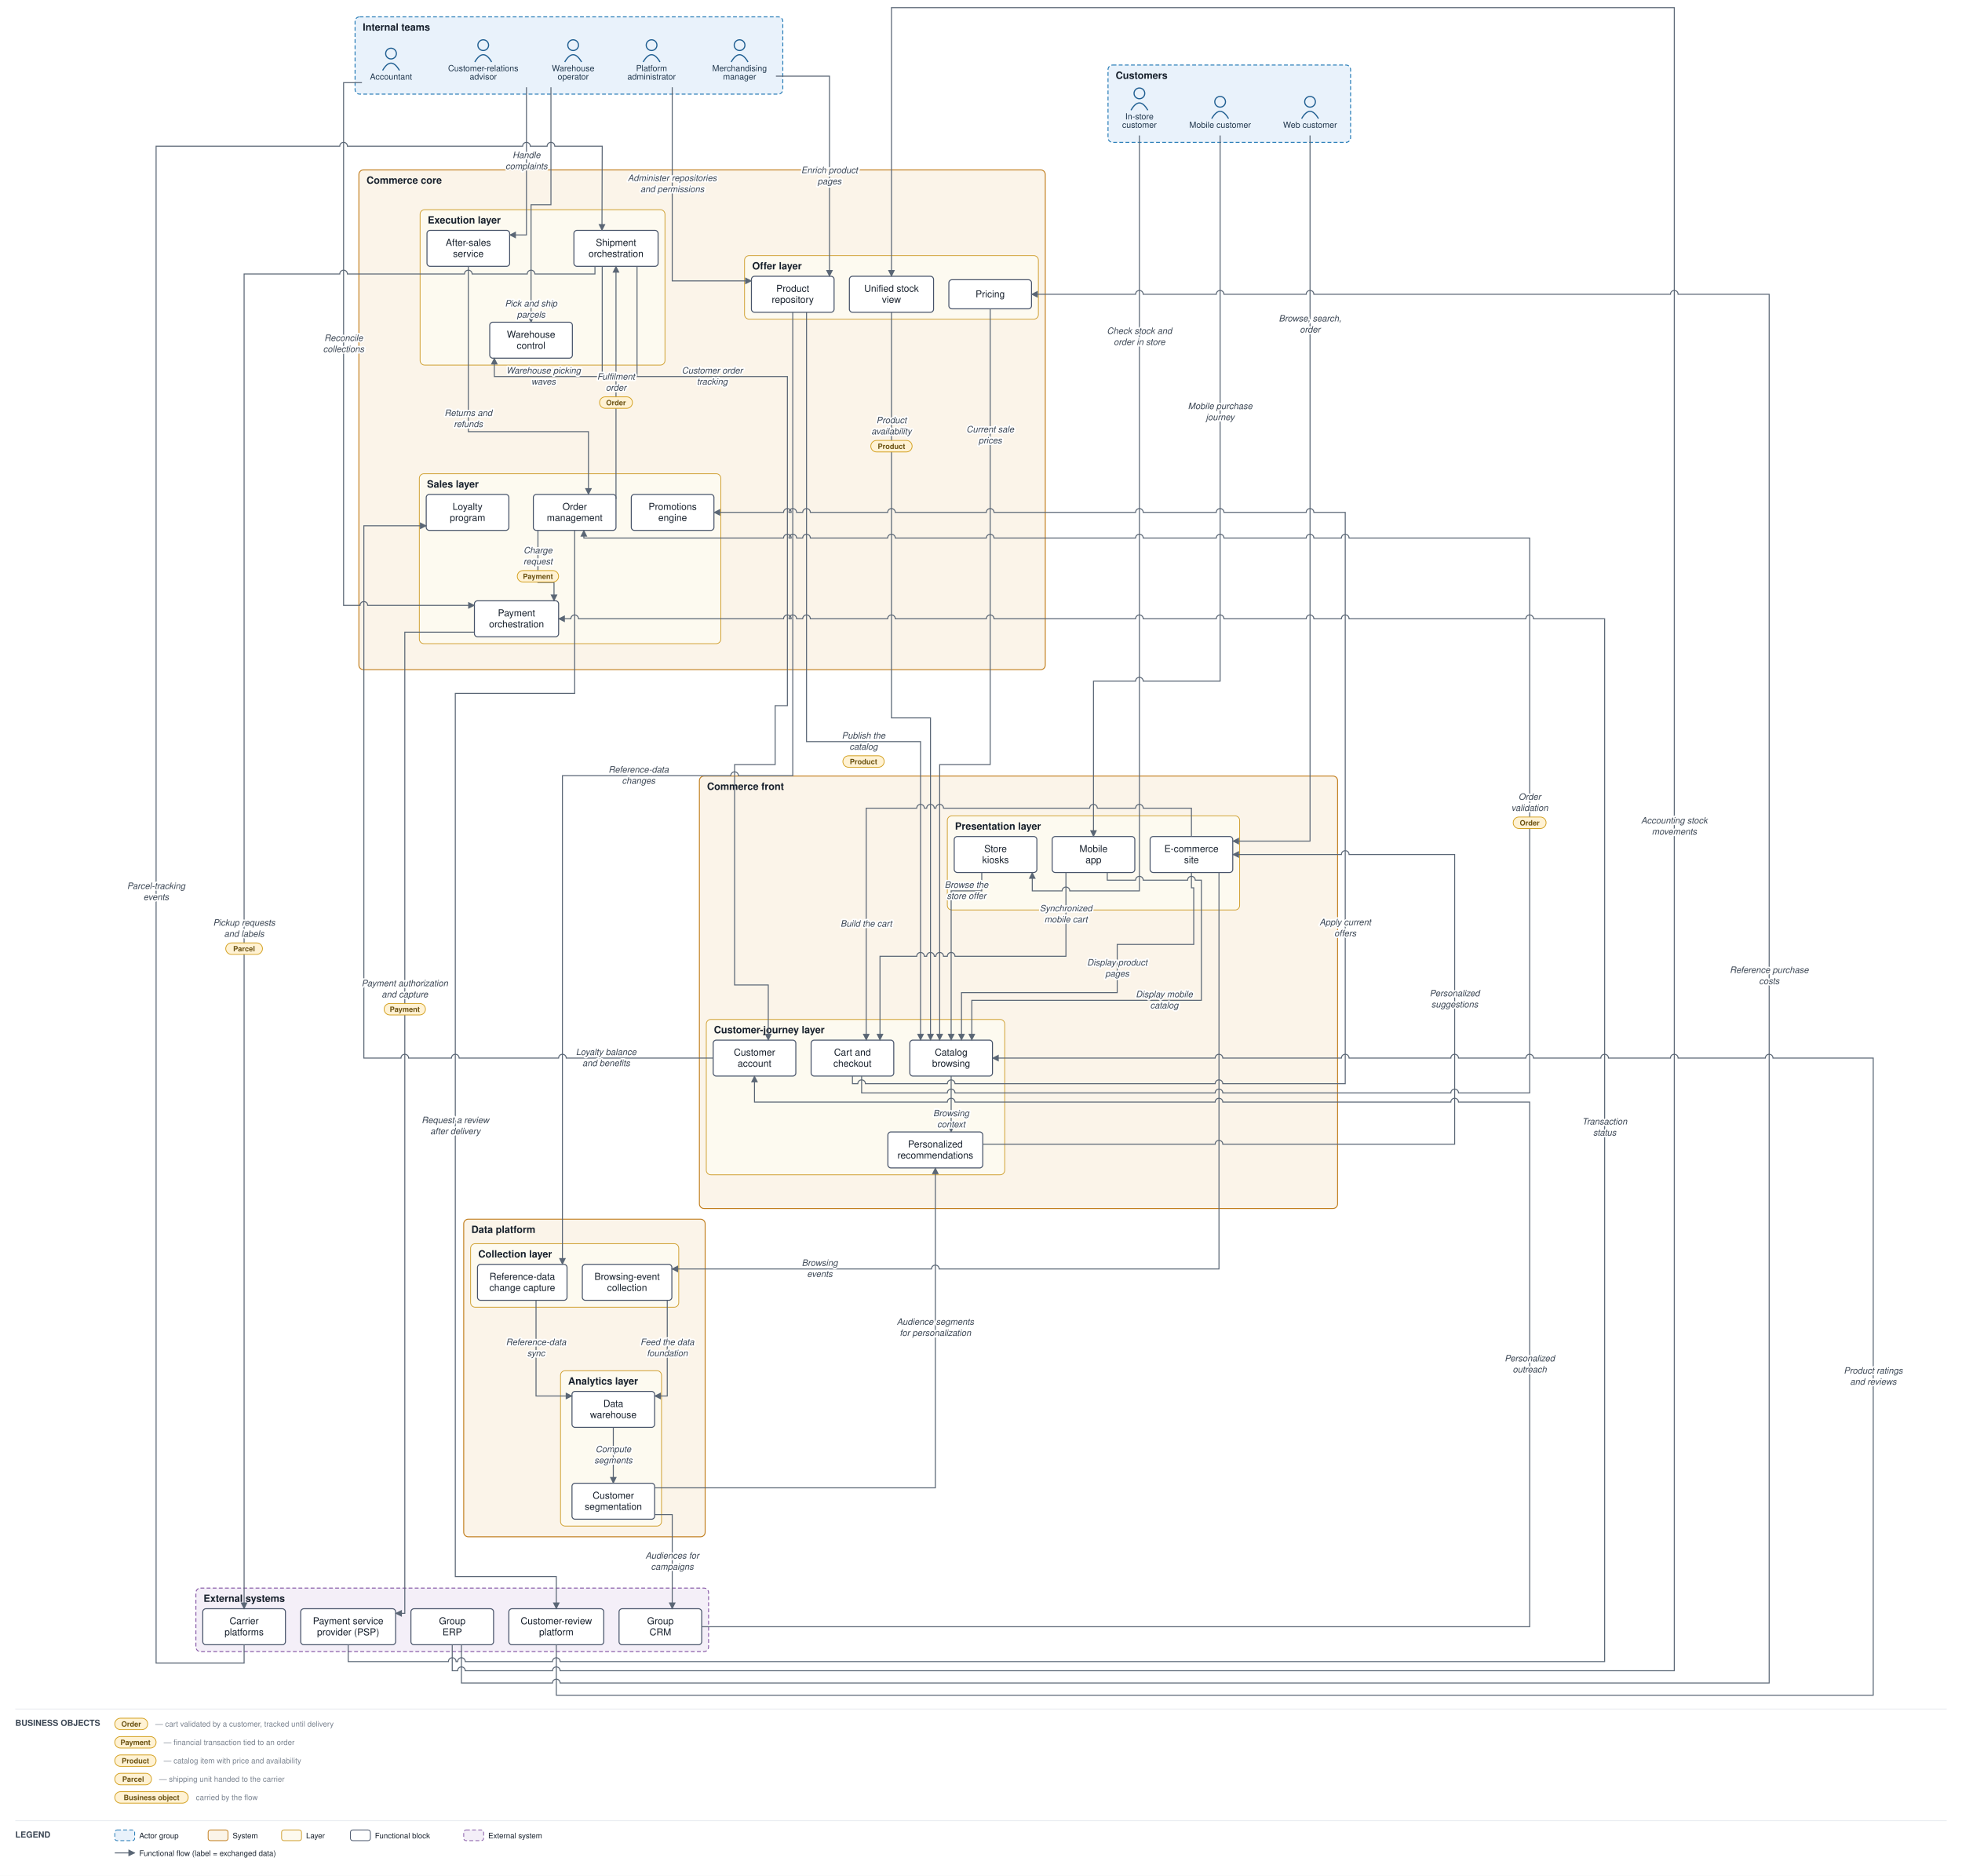
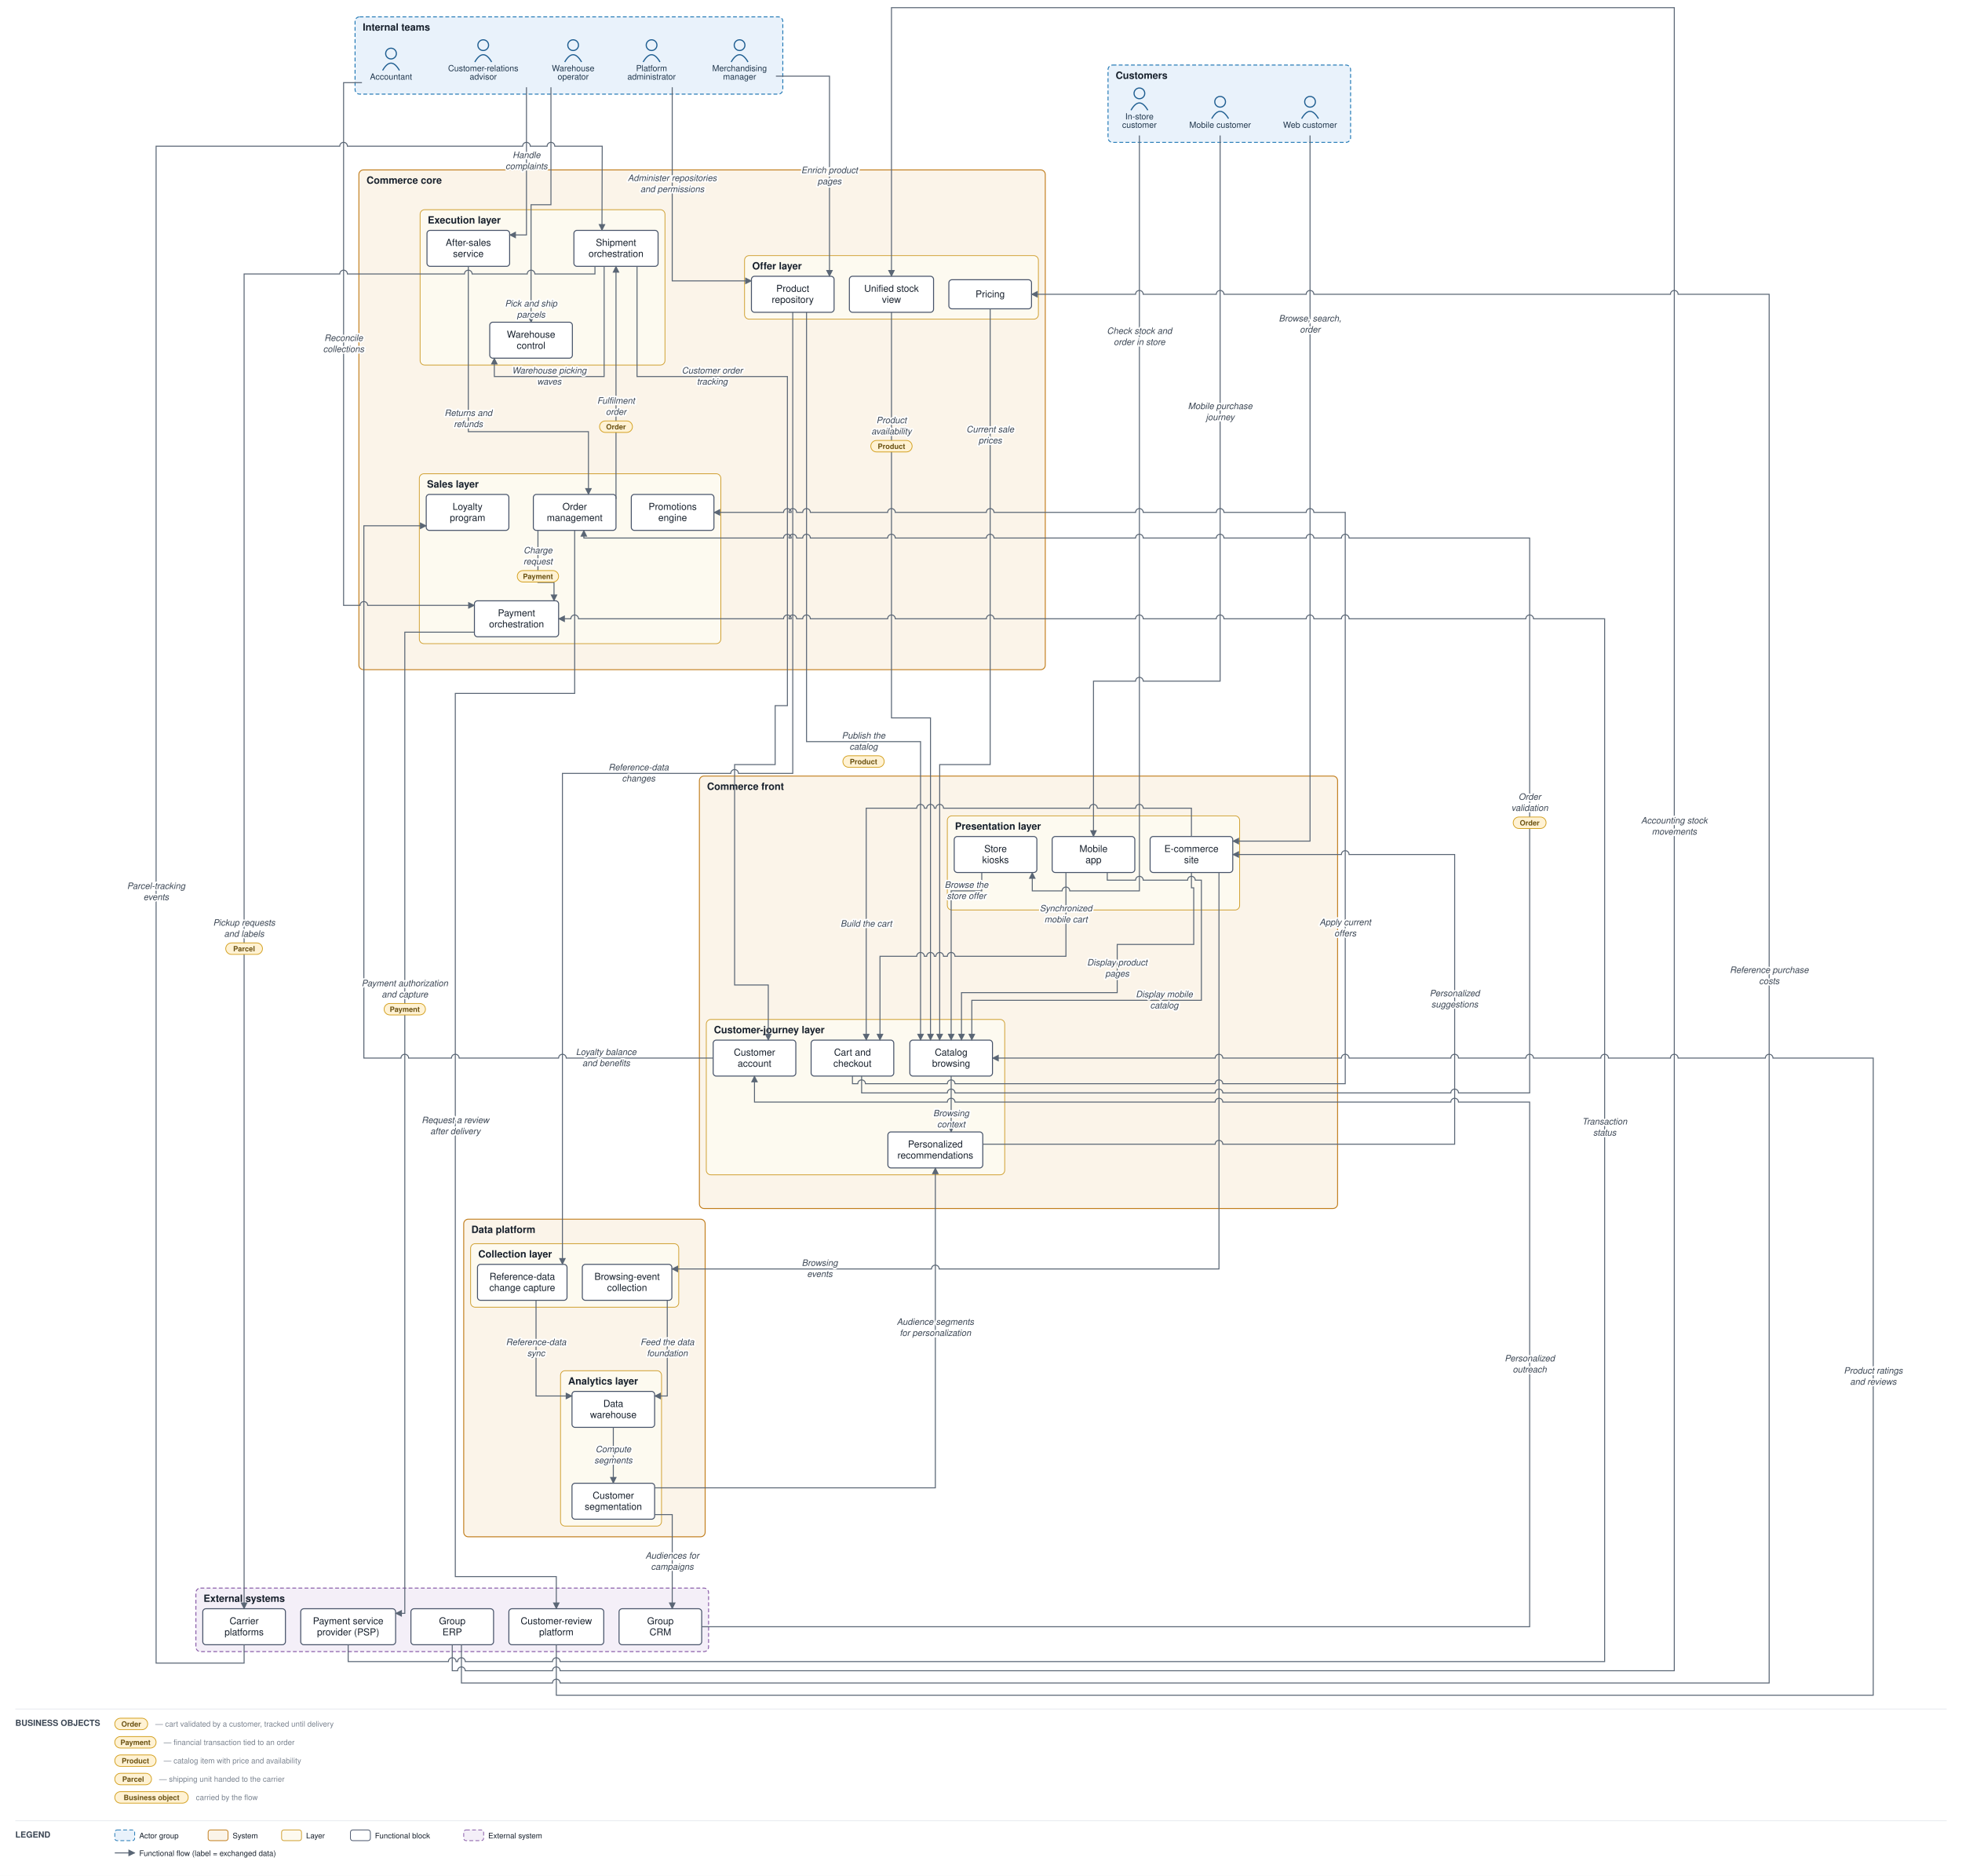
<svg xmlns="http://www.w3.org/2000/svg" viewBox="0 0 2564 2451" font-family="Helvetica,Arial,sans-serif">
  <defs>
    <marker id="arr" viewBox="0 0 10 10" refX="9" refY="5" markerWidth="7" markerHeight="7" orient="auto-start-reverse">
      <path d="M0,0 L10,5 L0,10 z" fill="#5a6675" />
    </marker>
  </defs>
  <rect width="2564" height="2451" fill="#ffffff" />
  <rect x="1448" y="85" width="317" height="101" rx="6" fill="#e9f2fb" stroke="#1f77b4" stroke-width="1.2" stroke-dasharray="5 3" />
  <text x="1458" y="103" font-size="13" font-weight="bold" fill="#17202c">Customers</text>
  <rect x="464" y="22" width="559" height="101" rx="6" fill="#e9f2fb" stroke="#1f77b4" stroke-width="1.2" stroke-dasharray="5 3" />
  <text x="474" y="40" font-size="13" font-weight="bold" fill="#17202c">Internal teams</text>
  <rect x="914" y="1014" width="834" height="565" rx="6" fill="#fbf4e9" stroke="#c17d1c" stroke-width="1.2" />
  <text x="924" y="1032" font-size="13" font-weight="bold" fill="#17202c">Commerce front</text>
  <rect x="1238" y="1066" width="382" height="123" rx="6" fill="#fdfaf0" stroke="#cf9f2f" stroke-width="1" />
  <text x="1248" y="1084" font-size="13" font-weight="bold" fill="#17202c">Presentation layer</text>
  <rect x="923" y="1332" width="390" height="203" rx="6" fill="#fdfaf0" stroke="#cf9f2f" stroke-width="1" />
  <text x="933" y="1350" font-size="13" font-weight="bold" fill="#17202c">Customer-journey layer</text>
  <rect x="469" y="222" width="897" height="653" rx="6" fill="#fbf4e9" stroke="#c17d1c" stroke-width="1.2" />
  <text x="479" y="240" font-size="13" font-weight="bold" fill="#17202c">Commerce core</text>
  <rect x="548" y="619" width="394" height="222" rx="6" fill="#fdfaf0" stroke="#cf9f2f" stroke-width="1" />
  <text x="558" y="637" font-size="13" font-weight="bold" fill="#17202c">Sales layer</text>
  <rect x="973" y="334" width="384" height="83" rx="6" fill="#fdfaf0" stroke="#cf9f2f" stroke-width="1" />
  <text x="983" y="352" font-size="13" font-weight="bold" fill="#17202c">Offer layer</text>
  <rect x="549" y="274" width="320" height="203" rx="6" fill="#fdfaf0" stroke="#cf9f2f" stroke-width="1" />
  <text x="559" y="292" font-size="13" font-weight="bold" fill="#17202c">Execution layer</text>
  <rect x="606" y="1593" width="315.5" height="415" rx="6" fill="#fbf4e9" stroke="#c17d1c" stroke-width="1.2" />
  <text x="616" y="1611" font-size="13" font-weight="bold" fill="#17202c">Data platform</text>
  <rect x="615" y="1625" width="272" height="83" rx="6" fill="#fdfaf0" stroke="#cf9f2f" stroke-width="1" />
  <text x="625" y="1643" font-size="13" font-weight="bold" fill="#17202c">Collection layer</text>
  <rect x="732.5" y="1791" width="132" height="203" rx="6" fill="#fdfaf0" stroke="#cf9f2f" stroke-width="1" />
  <text x="742.5" y="1809" font-size="13" font-weight="bold" fill="#17202c">Analytics layer</text>
  <rect x="256" y="2075" width="670" height="83" rx="6" fill="#f4eff8" stroke="#8659a6" stroke-width="1.2" stroke-dasharray="5 3" />
  <text x="266" y="2093" font-size="13" font-weight="bold" fill="#17202c">External systems</text>
  <circle cx="1712" cy="133" r="7" fill="none" stroke="#1f5e91" stroke-width="1.5" />
  <path d="M 1701 155 q 11 -19 22 0" fill="none" stroke="#1f5e91" stroke-width="1.5" />
  <text x="1712" y="167" font-size="11" text-anchor="middle" fill="#20364c">Web customer</text>
  <circle cx="1594.5" cy="133" r="7" fill="none" stroke="#1f5e91" stroke-width="1.5" />
  <path d="M 1583.5 155 q 11 -19 22 0" fill="none" stroke="#1f5e91" stroke-width="1.5" />
  <text x="1594.5" y="167" font-size="11" text-anchor="middle" fill="#20364c">Mobile customer</text>
  <circle cx="1489" cy="122" r="7" fill="none" stroke="#1f5e91" stroke-width="1.5" />
  <path d="M 1478 144 q 11 -19 22 0" fill="none" stroke="#1f5e91" stroke-width="1.5" />
  <text x="1489" y="156" font-size="11" text-anchor="middle" fill="#20364c">In-store</text>
  <text x="1489" y="167" font-size="11" text-anchor="middle" fill="#20364c">customer</text>
  <circle cx="631.5" cy="59" r="7" fill="none" stroke="#1f5e91" stroke-width="1.5" />
  <path d="M 620.5 81 q 11 -19 22 0" fill="none" stroke="#1f5e91" stroke-width="1.5" />
  <text x="631.5" y="93" font-size="11" text-anchor="middle" fill="#20364c">Customer-relations</text>
  <text x="631.5" y="104" font-size="11" text-anchor="middle" fill="#20364c">advisor</text>
  <circle cx="966.5" cy="59" r="7" fill="none" stroke="#1f5e91" stroke-width="1.5" />
  <path d="M 955.5 81 q 11 -19 22 0" fill="none" stroke="#1f5e91" stroke-width="1.5" />
  <text x="966.5" y="93" font-size="11" text-anchor="middle" fill="#20364c">Merchandising</text>
  <text x="966.5" y="104" font-size="11" text-anchor="middle" fill="#20364c">manager</text>
  <circle cx="749" cy="59" r="7" fill="none" stroke="#1f5e91" stroke-width="1.5" />
  <path d="M 738 81 q 11 -19 22 0" fill="none" stroke="#1f5e91" stroke-width="1.5" />
  <text x="749" y="93" font-size="11" text-anchor="middle" fill="#20364c">Warehouse</text>
  <text x="749" y="104" font-size="11" text-anchor="middle" fill="#20364c">operator</text>
  <circle cx="511" cy="70" r="7" fill="none" stroke="#1f5e91" stroke-width="1.5" />
  <path d="M 500 92 q 11 -19 22 0" fill="none" stroke="#1f5e91" stroke-width="1.5" />
  <text x="511" y="104" font-size="11" text-anchor="middle" fill="#20364c">Accountant</text>
  <circle cx="851.5" cy="59" r="7" fill="none" stroke="#1f5e91" stroke-width="1.5" />
  <path d="M 840.5 81 q 11 -19 22 0" fill="none" stroke="#1f5e91" stroke-width="1.5" />
  <text x="851.5" y="93" font-size="11" text-anchor="middle" fill="#20364c">Platform</text>
  <text x="851.5" y="104" font-size="11" text-anchor="middle" fill="#20364c">administrator</text>
  <rect x="1503" y="1093" width="108" height="47" rx="4" fill="#ffffff" stroke="#48546a" stroke-width="1.3" />
  <text x="1557" y="1113.25" font-size="12.5" text-anchor="middle" fill="#17202c">E-commerce</text>
  <text x="1557" y="1127.75" font-size="12.5" text-anchor="middle" fill="#17202c">site</text>
  <rect x="1375" y="1093" width="108" height="47" rx="4" fill="#ffffff" stroke="#48546a" stroke-width="1.3" />
  <text x="1429" y="1113.25" font-size="12.5" text-anchor="middle" fill="#17202c">Mobile</text>
  <text x="1429" y="1127.75" font-size="12.5" text-anchor="middle" fill="#17202c">app</text>
  <rect x="1247" y="1093" width="108" height="47" rx="4" fill="#ffffff" stroke="#48546a" stroke-width="1.3" />
  <text x="1301" y="1113.25" font-size="12.5" text-anchor="middle" fill="#17202c">Store</text>
  <text x="1301" y="1127.75" font-size="12.5" text-anchor="middle" fill="#17202c">kiosks</text>
  <rect x="1189" y="1359" width="108" height="47" rx="4" fill="#ffffff" stroke="#48546a" stroke-width="1.3" />
  <text x="1243" y="1379.25" font-size="12.5" text-anchor="middle" fill="#17202c">Catalog</text>
  <text x="1243" y="1393.75" font-size="12.5" text-anchor="middle" fill="#17202c">browsing</text>
  <rect x="1060" y="1359" width="108" height="47" rx="4" fill="#ffffff" stroke="#48546a" stroke-width="1.3" />
  <text x="1114" y="1379.25" font-size="12.5" text-anchor="middle" fill="#17202c">Cart and</text>
  <text x="1114" y="1393.75" font-size="12.5" text-anchor="middle" fill="#17202c">checkout</text>
  <rect x="932" y="1359" width="108" height="47" rx="4" fill="#ffffff" stroke="#48546a" stroke-width="1.3" />
  <text x="986" y="1379.25" font-size="12.5" text-anchor="middle" fill="#17202c">Customer</text>
  <text x="986" y="1393.75" font-size="12.5" text-anchor="middle" fill="#17202c">account</text>
  <rect x="1160.333" y="1479" width="124" height="47" rx="4" fill="#ffffff" stroke="#48546a" stroke-width="1.3" />
  <text x="1222.333" y="1499.25" font-size="12.5" text-anchor="middle" fill="#17202c">Personalized</text>
  <text x="1222.333" y="1513.75" font-size="12.5" text-anchor="middle" fill="#17202c">recommendations</text>
  <rect x="697" y="646" width="108" height="47" rx="4" fill="#ffffff" stroke="#48546a" stroke-width="1.3" />
  <text x="751" y="666.25" font-size="12.5" text-anchor="middle" fill="#17202c">Order</text>
  <text x="751" y="680.75" font-size="12.5" text-anchor="middle" fill="#17202c">management</text>
  <rect x="620" y="785" width="110" height="47" rx="4" fill="#ffffff" stroke="#48546a" stroke-width="1.3" />
  <text x="675" y="805.25" font-size="12.5" text-anchor="middle" fill="#17202c">Payment</text>
  <text x="675" y="819.75" font-size="12.5" text-anchor="middle" fill="#17202c">orchestration</text>
  <rect x="825" y="646" width="108" height="47" rx="4" fill="#ffffff" stroke="#48546a" stroke-width="1.3" />
  <text x="879" y="666.25" font-size="12.5" text-anchor="middle" fill="#17202c">Promotions</text>
  <text x="879" y="680.75" font-size="12.5" text-anchor="middle" fill="#17202c">engine</text>
  <rect x="557" y="646" width="108" height="47" rx="4" fill="#ffffff" stroke="#48546a" stroke-width="1.3" />
  <text x="611" y="666.25" font-size="12.5" text-anchor="middle" fill="#17202c">Loyalty</text>
  <text x="611" y="680.75" font-size="12.5" text-anchor="middle" fill="#17202c">program</text>
  <rect x="982" y="361" width="108" height="47" rx="4" fill="#ffffff" stroke="#48546a" stroke-width="1.3" />
  <text x="1036" y="381.25" font-size="12.5" text-anchor="middle" fill="#17202c">Product</text>
  <text x="1036" y="395.75" font-size="12.5" text-anchor="middle" fill="#17202c">repository</text>
  <rect x="1240" y="365.5" width="108" height="38" rx="4" fill="#ffffff" stroke="#48546a" stroke-width="1.3" />
  <text x="1294" y="388.5" font-size="12.5" text-anchor="middle" fill="#17202c">Pricing</text>
  <rect x="1110" y="361" width="110" height="47" rx="4" fill="#ffffff" stroke="#48546a" stroke-width="1.3" />
  <text x="1165" y="381.25" font-size="12.5" text-anchor="middle" fill="#17202c">Unified stock</text>
  <text x="1165" y="395.75" font-size="12.5" text-anchor="middle" fill="#17202c">view</text>
  <rect x="750" y="301" width="110" height="47" rx="4" fill="#ffffff" stroke="#48546a" stroke-width="1.3" />
  <text x="805" y="321.25" font-size="12.5" text-anchor="middle" fill="#17202c">Shipment</text>
  <text x="805" y="335.75" font-size="12.5" text-anchor="middle" fill="#17202c">orchestration</text>
  <rect x="640" y="421" width="108" height="47" rx="4" fill="#ffffff" stroke="#48546a" stroke-width="1.3" />
  <text x="694" y="441.25" font-size="12.5" text-anchor="middle" fill="#17202c">Warehouse</text>
  <text x="694" y="455.75" font-size="12.5" text-anchor="middle" fill="#17202c">control</text>
  <rect x="558" y="301" width="108" height="47" rx="4" fill="#ffffff" stroke="#48546a" stroke-width="1.3" />
  <text x="612" y="321.25" font-size="12.5" text-anchor="middle" fill="#17202c">After-sales</text>
  <text x="612" y="335.75" font-size="12.5" text-anchor="middle" fill="#17202c">service</text>
  <rect x="761" y="1652" width="117" height="47" rx="4" fill="#ffffff" stroke="#48546a" stroke-width="1.3" />
  <text x="819.5" y="1672.25" font-size="12.5" text-anchor="middle" fill="#17202c">Browsing-event</text>
  <text x="819.5" y="1686.75" font-size="12.5" text-anchor="middle" fill="#17202c">collection</text>
  <rect x="624" y="1652" width="117" height="47" rx="4" fill="#ffffff" stroke="#48546a" stroke-width="1.3" />
  <text x="682.5" y="1672.25" font-size="12.5" text-anchor="middle" fill="#17202c">Reference-data</text>
  <text x="682.5" y="1686.75" font-size="12.5" text-anchor="middle" fill="#17202c">change capture</text>
  <rect x="747.5" y="1818" width="108" height="47" rx="4" fill="#ffffff" stroke="#48546a" stroke-width="1.3" />
  <text x="801.5" y="1838.25" font-size="12.5" text-anchor="middle" fill="#17202c">Data</text>
  <text x="801.5" y="1852.75" font-size="12.5" text-anchor="middle" fill="#17202c">warehouse</text>
  <rect x="747.5" y="1938" width="108" height="47" rx="4" fill="#ffffff" stroke="#48546a" stroke-width="1.3" />
  <text x="801.5" y="1958.25" font-size="12.5" text-anchor="middle" fill="#17202c">Customer</text>
  <text x="801.5" y="1972.75" font-size="12.5" text-anchor="middle" fill="#17202c">segmentation</text>
  <rect x="393" y="2102" width="124" height="47" rx="4" fill="#ffffff" stroke="#48546a" stroke-width="1.3" />
  <text x="455" y="2122.25" font-size="12.5" text-anchor="middle" fill="#17202c">Payment service</text>
  <text x="455" y="2136.75" font-size="12.5" text-anchor="middle" fill="#17202c">provider (PSP)</text>
  <rect x="265" y="2102" width="108" height="47" rx="4" fill="#ffffff" stroke="#48546a" stroke-width="1.3" />
  <text x="319" y="2122.25" font-size="12.5" text-anchor="middle" fill="#17202c">Carrier</text>
  <text x="319" y="2136.75" font-size="12.5" text-anchor="middle" fill="#17202c">platforms</text>
  <rect x="537" y="2102" width="108" height="47" rx="4" fill="#ffffff" stroke="#48546a" stroke-width="1.3" />
  <text x="591" y="2122.25" font-size="12.5" text-anchor="middle" fill="#17202c">Group</text>
  <text x="591" y="2136.75" font-size="12.5" text-anchor="middle" fill="#17202c">ERP</text>
  <rect x="809" y="2102" width="108" height="47" rx="4" fill="#ffffff" stroke="#48546a" stroke-width="1.3" />
  <text x="863" y="2122.25" font-size="12.5" text-anchor="middle" fill="#17202c">Group</text>
  <text x="863" y="2136.75" font-size="12.5" text-anchor="middle" fill="#17202c">CRM</text>
  <rect x="665" y="2102" width="124" height="47" rx="4" fill="#ffffff" stroke="#48546a" stroke-width="1.3" />
  <text x="727" y="2122.25" font-size="12.5" text-anchor="middle" fill="#17202c">Customer-review</text>
  <text x="727" y="2136.75" font-size="12.5" text-anchor="middle" fill="#17202c">platform</text>
  <path d="M 1712 177 L 1712 1099 L 1611 1099" fill="none" stroke="#5a6675" stroke-width="1.3" marker-end="url(#arr)" />
  <path d="M 1594.5 177 L 1594.5 890 L 1494 890 A 5 5 0 0 0 1484 890 L 1429 890 L 1429 1093" fill="none" stroke="#5a6675" stroke-width="1.3" marker-end="url(#arr)" />
  <path d="M 1489 177 L 1489 1164 L 1398 1164 A 5 5 0 0 0 1388 1164 L 1349 1164 L 1349 1140" fill="none" stroke="#5a6675" stroke-width="1.3" marker-end="url(#arr)" />
  <path d="M 1557 1140 L 1557 1160 L 1560 1160 L 1560 1234 L 1460 1234 L 1460 1297 L 1256.5 1297 L 1256.5 1359" fill="none" stroke="#5a6675" stroke-width="1.3" marker-end="url(#arr)" />
  <path d="M 1447 1140 L 1447 1150 L 1484 1150 A 5 5 0 0 1 1494 1150 L 1552 1150 A 5 5 0 0 1 1562 1150 L 1570 1150 L 1570 1307 L 1270 1307 L 1270 1359" fill="none" stroke="#5a6675" stroke-width="1.3" marker-end="url(#arr)" />
  <path d="M 1283 1140 L 1283 1164 L 1243 1164 L 1243 1359" fill="none" stroke="#5a6675" stroke-width="1.3" marker-end="url(#arr)" />
  <path d="M 1557 1093 L 1557 1056 L 1494 1056 A 5 5 0 0 0 1484 1056 L 1434 1056 A 5 5 0 0 0 1424 1056 L 1233 1056 A 5 5 0 0 0 1223 1056 L 1221 1056 A 5 5 0 0 0 1211 1056 L 1208 1056 A 5 5 0 0 0 1198 1056 L 1132 1056 L 1132 1359" fill="none" stroke="#5a6675" stroke-width="1.3" marker-end="url(#arr)" />
  <path d="M 1393 1140 L 1393 1249.5 L 1248 1249.5 A 5 5 0 0 0 1238 1249.5 L 1233 1249.5 A 5 5 0 0 0 1223 1249.5 L 1221 1249.5 A 5 5 0 0 0 1211 1249.5 L 1208 1249.5 A 5 5 0 0 0 1198 1249.5 L 1150 1249.5 L 1150 1359" fill="none" stroke="#5a6675" stroke-width="1.3" marker-end="url(#arr)" />
  <path d="M 1114 1406 L 1114 1416 L 1121 1416 A 5 5 0 0 1 1131 1416 L 1238 1416 A 5 5 0 0 1 1248 1416 L 1588 1416 A 5 5 0 0 1 1598 1416 L 1758 1416 L 1758 669.5 L 1717 669.5 A 5 5 0 0 0 1707 669.5 L 1599.5 669.5 A 5 5 0 0 0 1589.5 669.5 L 1494 669.5 A 5 5 0 0 0 1484 669.5 L 1299 669.5 A 5 5 0 0 0 1289 669.5 L 1170 669.5 A 5 5 0 0 0 1160 669.5 L 1059 669.5 A 5 5 0 0 0 1049 669.5 L 1041 669.5 A 5 5 0 0 0 1031 669.5 L 1034 669.5 A 5 5 0 0 0 1024 669.5 L 933 669.5" fill="none" stroke="#5a6675" stroke-width="1.3" marker-end="url(#arr)" />
  <path d="M 1243 1406 L 1243 1479" fill="none" stroke="#5a6675" stroke-width="1.3" marker-end="url(#arr)" />
  <path d="M 1284.333 1495 L 1588 1495 A 5 5 0 0 1 1598 1495 L 1901 1495 L 1901 1116.5 L 1763 1116.5 A 5 5 0 0 0 1753 1116.5 L 1611 1116.5" fill="none" stroke="#5a6675" stroke-width="1.3" marker-end="url(#arr)" />
  <path d="M 932 1382.5 L 740 1382.5 A 5 5 0 0 0 730 1382.5 L 600 1382.5 A 5 5 0 0 0 590 1382.5 L 534 1382.5 A 5 5 0 0 0 524 1382.5 L 475.5 1382.5 L 475.5 687 L 557 687" fill="none" stroke="#5a6675" stroke-width="1.3" marker-end="url(#arr)" />
  <path d="M 1126 1406 L 1126 1428 L 1238 1428 A 5 5 0 0 1 1248 1428 L 1588 1428 A 5 5 0 0 1 1598 1428 L 1896 1428 A 5 5 0 0 1 1906 1428 L 1999 1428 L 1999 703 L 1763 703 A 5 5 0 0 0 1753 703 L 1717 703 A 5 5 0 0 0 1707 703 L 1599.5 703 A 5 5 0 0 0 1589.5 703 L 1494 703 A 5 5 0 0 0 1484 703 L 1299 703 A 5 5 0 0 0 1289 703 L 1170 703 A 5 5 0 0 0 1160 703 L 1059 703 A 5 5 0 0 0 1049 703 L 1041 703 A 5 5 0 0 0 1031 703 L 1034 703 A 5 5 0 0 0 1024 703 L 763 703 L 763 693" fill="none" stroke="#5a6675" stroke-width="1.3" marker-end="url(#arr)" />
  <path d="M 703 693 L 703 761 L 724 761 L 724 785" fill="none" stroke="#5a6675" stroke-width="1.3" marker-end="url(#arr)" />
  <path d="M 620 826 L 529 826 L 529 2108 L 517 2108" fill="none" stroke="#5a6675" stroke-width="1.3" marker-end="url(#arr)" />
  <path d="M 455 2149 L 455 2171 L 586 2171 A 5 5 0 0 1 596 2171 L 598 2171 A 5 5 0 0 1 608 2171 L 722 2171 A 5 5 0 0 1 732 2171 L 2097 2171 L 2097 808.5 L 2004 808.5 A 5 5 0 0 0 1994 808.5 L 1763 808.5 A 5 5 0 0 0 1753 808.5 L 1717 808.5 A 5 5 0 0 0 1707 808.5 L 1599.5 808.5 A 5 5 0 0 0 1589.5 808.5 L 1494 808.5 A 5 5 0 0 0 1484 808.5 L 1299 808.5 A 5 5 0 0 0 1289 808.5 L 1170 808.5 A 5 5 0 0 0 1160 808.5 L 1059 808.5 A 5 5 0 0 0 1049 808.5 L 1041 808.5 A 5 5 0 0 0 1031 808.5 L 1034 808.5 A 5 5 0 0 0 1024 808.5 L 756 808.5 A 5 5 0 0 0 746 808.5 L 730 808.5" fill="none" stroke="#5a6675" stroke-width="1.3" marker-end="url(#arr)" />
  <path d="M 805 652 L 805 348" fill="none" stroke="#5a6675" stroke-width="1.3" marker-end="url(#arr)" />
-   <path d="M 787 348 L 787 492 L 646 492 L 646 468" fill="none" stroke="#5a6675" stroke-width="1.3" marker-end="url(#arr)" />
+   <path d="M 789.5 348 L 789.5 492 L 646 492 L 646 468" fill="none" stroke="#5a6675" stroke-width="1.3" marker-end="url(#arr)" />
  <path d="M 720 114 L 720 267.5 L 694 267.5 L 694 421" fill="none" stroke="#5a6675" stroke-width="1.3" marker-end="url(#arr)" />
  <path d="M 777.5 348 L 777.5 358 L 699 358 A 5 5 0 0 0 689 358 L 617 358 A 5 5 0 0 0 607 358 L 454 358 A 5 5 0 0 0 444 358 L 319 358 L 319 2102" fill="none" stroke="#5a6675" stroke-width="1.3" marker-end="url(#arr)" />
  <path d="M 319 2149 L 319 2173 L 204 2173 L 204 191 L 444 191 A 5 5 0 0 1 454 191 L 683 191 A 5 5 0 0 1 693 191 L 715 191 A 5 5 0 0 1 725 191 L 787 191 L 786.667 301" fill="none" stroke="#5a6675" stroke-width="1.3" marker-end="url(#arr)" />
  <path d="M 832.5 348 L 832.5 492 L 1029 492 L 1029 922 L 1013 922 L 1013 999 L 960 999 L 960 1287 L 1004 1287 L 1004 1359" fill="none" stroke="#5a6675" stroke-width="1.3" marker-end="url(#arr)" />
  <path d="M 688 114 L 688 307 L 666 307" fill="none" stroke="#5a6675" stroke-width="1.3" marker-end="url(#arr)" />
  <path d="M 612 348 L 612 564 L 769 564 L 769 646" fill="none" stroke="#5a6675" stroke-width="1.3" marker-end="url(#arr)" />
  <path d="M 1014 99.5 L 1084 99.5 L 1084 361" fill="none" stroke="#5a6675" stroke-width="1.3" marker-end="url(#arr)" />
  <path d="M 1054 408 L 1054 969 L 1203 969 L 1203 1359" fill="none" stroke="#5a6675" stroke-width="1.3" marker-end="url(#arr)" />
  <path d="M 1294 403.5 L 1294 999 L 1228 999 L 1228 1359" fill="none" stroke="#5a6675" stroke-width="1.3" marker-end="url(#arr)" />
  <path d="M 591 2149 L 591 2183 L 598 2183 A 5 5 0 0 1 608 2183 L 722 2183 A 5 5 0 0 1 732 2183 L 2188 2183 L 2188 10 L 1165 10 L 1165 361" fill="none" stroke="#5a6675" stroke-width="1.3" marker-end="url(#arr)" />
  <path d="M 1165 408 L 1165 938 L 1216 938 L 1216 1359" fill="none" stroke="#5a6675" stroke-width="1.3" marker-end="url(#arr)" />
  <path d="M 603 2149 L 603 2199 L 722 2199 A 5 5 0 0 1 732 2199 L 2312 2199 L 2312 384.5 L 2193 384.5 A 5 5 0 0 0 2183 384.5 L 1717 384.5 A 5 5 0 0 0 1707 384.5 L 1599.5 384.5 A 5 5 0 0 0 1589.5 384.5 L 1494 384.5 A 5 5 0 0 0 1484 384.5 L 1348 384.5" fill="none" stroke="#5a6675" stroke-width="1.3" marker-end="url(#arr)" />
  <path d="M 1593 1140 L 1593 1658 L 1227.333 1658 A 5 5 0 0 0 1217.333 1658 L 878 1658" fill="none" stroke="#5a6675" stroke-width="1.3" marker-end="url(#arr)" />
-   <path d="M 1036 408 L 1036 1013.5 L 965 1013.5 A 5 5 0 0 0 955 1013.5 L 735 1013.5 L 735 1652" fill="none" stroke="#5a6675" stroke-width="1.3" marker-end="url(#arr)" />
+   <path d="M 1036 408 L 1036 1010.5 L 965 1010.5 A 5 5 0 0 0 955 1010.5 L 735 1010.5 L 735 1652" fill="none" stroke="#5a6675" stroke-width="1.3" marker-end="url(#arr)" />
  <path d="M 872 1699 L 872 1824 L 855.5 1824" fill="none" stroke="#5a6675" stroke-width="1.3" marker-end="url(#arr)" />
  <path d="M 700.5 1699 L 700.5 1824 L 747.5 1824" fill="none" stroke="#5a6675" stroke-width="1.3" marker-end="url(#arr)" />
  <path d="M 801.5 1865 L 801.5 1938" fill="none" stroke="#5a6675" stroke-width="1.3" marker-end="url(#arr)" />
  <path d="M 855.5 1944 L 1222.333 1944 L 1222.333 1526" fill="none" stroke="#5a6675" stroke-width="1.3" marker-end="url(#arr)" />
  <path d="M 855.5 1979 L 878.5 1979 L 878.5 2102" fill="none" stroke="#5a6675" stroke-width="1.3" marker-end="url(#arr)" />
  <path d="M 917 2125.5 L 1999 2125.5 L 1999 1440 L 1906 1440 A 5 5 0 0 0 1896 1440 L 1598 1440 A 5 5 0 0 0 1588 1440 L 1248 1440 A 5 5 0 0 0 1238 1440 L 986 1440 L 986 1406" fill="none" stroke="#5a6675" stroke-width="1.3" marker-end="url(#arr)" />
  <path d="M 473 108 L 449 108 L 449 791 L 470.5 791 A 5 5 0 0 1 480.5 791 L 620 791" fill="none" stroke="#5a6675" stroke-width="1.3" marker-end="url(#arr)" />
  <path d="M 878.5 114 L 878.5 367 L 982 367" fill="none" stroke="#5a6675" stroke-width="1.3" marker-end="url(#arr)" />
  <path d="M 751 693 L 751 906 L 595 906 L 595 2060 L 727 2060 L 727 2102" fill="none" stroke="#5a6675" stroke-width="1.3" marker-end="url(#arr)" />
  <path d="M 727 2149 L 727 2215 L 2448 2215 L 2448 1382.5 L 2317 1382.5 A 5 5 0 0 0 2307 1382.5 L 2193 1382.5 A 5 5 0 0 0 2183 1382.5 L 2102 1382.5 A 5 5 0 0 0 2092 1382.5 L 2004 1382.5 A 5 5 0 0 0 1994 1382.5 L 1906 1382.5 A 5 5 0 0 0 1896 1382.5 L 1763 1382.5 A 5 5 0 0 0 1753 1382.5 L 1598 1382.5 A 5 5 0 0 0 1588 1382.5 L 1297 1382.5" fill="none" stroke="#5a6675" stroke-width="1.3" marker-end="url(#arr)" />
  <text x="1712" y="420" font-size="11.5" text-anchor="middle" fill="#3a4553" font-style="italic" stroke="#ffffff" stroke-width="4" paint-order="stroke" stroke-linejoin="round">Browse, search,</text>
  <text x="1712" y="434.5" font-size="11.5" text-anchor="middle" fill="#3a4553" font-style="italic" stroke="#ffffff" stroke-width="4" paint-order="stroke" stroke-linejoin="round">order</text>
  <text x="1594.5" y="534.5" font-size="11.5" text-anchor="middle" fill="#3a4553" font-style="italic" stroke="#ffffff" stroke-width="4" paint-order="stroke" stroke-linejoin="round">Mobile purchase</text>
  <text x="1594.5" y="549" font-size="11.5" text-anchor="middle" fill="#3a4553" font-style="italic" stroke="#ffffff" stroke-width="4" paint-order="stroke" stroke-linejoin="round">journey</text>
  <text x="1489" y="436.25" font-size="11.5" text-anchor="middle" fill="#3a4553" font-style="italic" stroke="#ffffff" stroke-width="4" paint-order="stroke" stroke-linejoin="round">Check stock and</text>
  <text x="1489" y="450.75" font-size="11.5" text-anchor="middle" fill="#3a4553" font-style="italic" stroke="#ffffff" stroke-width="4" paint-order="stroke" stroke-linejoin="round">order in store</text>
  <text x="1460" y="1261.5" font-size="11.5" text-anchor="middle" fill="#3a4553" font-style="italic" stroke="#ffffff" stroke-width="4" paint-order="stroke" stroke-linejoin="round">Display product</text>
  <text x="1460" y="1276" font-size="11.5" text-anchor="middle" fill="#3a4553" font-style="italic" stroke="#ffffff" stroke-width="4" paint-order="stroke" stroke-linejoin="round">pages</text>
  <text x="1521.5" y="1303" font-size="11.5" text-anchor="middle" fill="#3a4553" font-style="italic" stroke="#ffffff" stroke-width="4" paint-order="stroke" stroke-linejoin="round">Display mobile</text>
  <text x="1521.5" y="1317.5" font-size="11.5" text-anchor="middle" fill="#3a4553" font-style="italic" stroke="#ffffff" stroke-width="4" paint-order="stroke" stroke-linejoin="round">catalog</text>
  <text x="1263" y="1160" font-size="11.5" text-anchor="middle" fill="#3a4553" font-style="italic" stroke="#ffffff" stroke-width="4" paint-order="stroke" stroke-linejoin="round">Browse the</text>
  <text x="1263" y="1174.5" font-size="11.5" text-anchor="middle" fill="#3a4553" font-style="italic" stroke="#ffffff" stroke-width="4" paint-order="stroke" stroke-linejoin="round">store offer</text>
  <text x="1132" y="1210.75" font-size="11.5" text-anchor="middle" fill="#3a4553" font-style="italic" stroke="#ffffff" stroke-width="4" paint-order="stroke" stroke-linejoin="round">Build the cart</text>
  <text x="1393" y="1190.75" font-size="11.5" text-anchor="middle" fill="#3a4553" font-style="italic" stroke="#ffffff" stroke-width="4" paint-order="stroke" stroke-linejoin="round">Synchronized</text>
  <text x="1393" y="1205.25" font-size="11.5" text-anchor="middle" fill="#3a4553" font-style="italic" stroke="#ffffff" stroke-width="4" paint-order="stroke" stroke-linejoin="round">mobile cart</text>
  <text x="1758" y="1208.875" font-size="11.5" text-anchor="middle" fill="#3a4553" font-style="italic" stroke="#ffffff" stroke-width="4" paint-order="stroke" stroke-linejoin="round">Apply current</text>
  <text x="1758" y="1223.375" font-size="11.5" text-anchor="middle" fill="#3a4553" font-style="italic" stroke="#ffffff" stroke-width="4" paint-order="stroke" stroke-linejoin="round">offers</text>
  <text x="1243" y="1458.5" font-size="11.5" text-anchor="middle" fill="#3a4553" font-style="italic" stroke="#ffffff" stroke-width="4" paint-order="stroke" stroke-linejoin="round">Browsing</text>
  <text x="1243" y="1473" font-size="11.5" text-anchor="middle" fill="#3a4553" font-style="italic" stroke="#ffffff" stroke-width="4" paint-order="stroke" stroke-linejoin="round">context</text>
  <text x="1901" y="1301.75" font-size="11.5" text-anchor="middle" fill="#3a4553" font-style="italic" stroke="#ffffff" stroke-width="4" paint-order="stroke" stroke-linejoin="round">Personalized</text>
  <text x="1901" y="1316.25" font-size="11.5" text-anchor="middle" fill="#3a4553" font-style="italic" stroke="#ffffff" stroke-width="4" paint-order="stroke" stroke-linejoin="round">suggestions</text>
  <text x="792.125" y="1378.5" font-size="11.5" text-anchor="middle" fill="#3a4553" font-style="italic" stroke="#ffffff" stroke-width="4" paint-order="stroke" stroke-linejoin="round">Loyalty balance</text>
  <text x="792.125" y="1393" font-size="11.5" text-anchor="middle" fill="#3a4553" font-style="italic" stroke="#ffffff" stroke-width="4" paint-order="stroke" stroke-linejoin="round">and benefits</text>
  <text x="1999" y="1045" font-size="11.5" text-anchor="middle" fill="#3a4553" font-style="italic" stroke="#ffffff" stroke-width="4" paint-order="stroke" stroke-linejoin="round">Order</text>
  <text x="1999" y="1059.5" font-size="11.5" text-anchor="middle" fill="#3a4553" font-style="italic" stroke="#ffffff" stroke-width="4" paint-order="stroke" stroke-linejoin="round">validation</text>
  <rect x="1977.5" y="1067.5" width="43" height="15" rx="7.5" fill="#fff2d4" stroke="#d3a01f" stroke-width="1" />
  <text x="1999" y="1078.5" font-size="9.5" text-anchor="middle" fill="#6a5111" font-weight="bold">Order</text>
  <text x="703" y="723" font-size="11.5" text-anchor="middle" fill="#3a4553" font-style="italic" stroke="#ffffff" stroke-width="4" paint-order="stroke" stroke-linejoin="round">Charge</text>
  <text x="703" y="737.5" font-size="11.5" text-anchor="middle" fill="#3a4553" font-style="italic" stroke="#ffffff" stroke-width="4" paint-order="stroke" stroke-linejoin="round">request</text>
  <rect x="676" y="745.5" width="54" height="15" rx="7.5" fill="#fff2d4" stroke="#d3a01f" stroke-width="1" />
  <text x="703" y="756.5" font-size="9.5" text-anchor="middle" fill="#6a5111" font-weight="bold">Payment</text>
  <text x="529" y="1288.625" font-size="11.5" text-anchor="middle" fill="#3a4553" font-style="italic" stroke="#ffffff" stroke-width="4" paint-order="stroke" stroke-linejoin="round">Payment authorization</text>
  <text x="529" y="1303.125" font-size="11.5" text-anchor="middle" fill="#3a4553" font-style="italic" stroke="#ffffff" stroke-width="4" paint-order="stroke" stroke-linejoin="round">and capture</text>
  <rect x="502" y="1311.125" width="54" height="15" rx="7.5" fill="#fff2d4" stroke="#d3a01f" stroke-width="1" />
  <text x="529" y="1322.125" font-size="9.5" text-anchor="middle" fill="#6a5111" font-weight="bold">Payment</text>
  <text x="2097" y="1469.25" font-size="11.5" text-anchor="middle" fill="#3a4553" font-style="italic" stroke="#ffffff" stroke-width="4" paint-order="stroke" stroke-linejoin="round">Transaction</text>
  <text x="2097" y="1483.75" font-size="11.5" text-anchor="middle" fill="#3a4553" font-style="italic" stroke="#ffffff" stroke-width="4" paint-order="stroke" stroke-linejoin="round">status</text>
-   <text x="805" y="496" font-size="11.5" text-anchor="middle" fill="#3a4553" font-style="italic" stroke="#ffffff" stroke-width="4" paint-order="stroke" stroke-linejoin="round">Fulfilment</text>
-   <text x="805" y="510.5" font-size="11.5" text-anchor="middle" fill="#3a4553" font-style="italic" stroke="#ffffff" stroke-width="4" paint-order="stroke" stroke-linejoin="round">order</text>
-   <rect x="783.5" y="518.5" width="43" height="15" rx="7.5" fill="#fff2d4" stroke="#d3a01f" stroke-width="1" />
-   <text x="805" y="529.5" font-size="9.5" text-anchor="middle" fill="#6a5111" font-weight="bold">Order</text>
-   <text x="710.25" y="488" font-size="11.5" text-anchor="middle" fill="#3a4553" font-style="italic" stroke="#ffffff" stroke-width="4" paint-order="stroke" stroke-linejoin="round">Warehouse picking</text>
-   <text x="710.25" y="502.5" font-size="11.5" text-anchor="middle" fill="#3a4553" font-style="italic" stroke="#ffffff" stroke-width="4" paint-order="stroke" stroke-linejoin="round">waves</text>
+   <text x="805" y="527.5" font-size="11.5" text-anchor="middle" fill="#3a4553" font-style="italic" stroke="#ffffff" stroke-width="4" paint-order="stroke" stroke-linejoin="round">Fulfilment</text>
+   <text x="805" y="542" font-size="11.5" text-anchor="middle" fill="#3a4553" font-style="italic" stroke="#ffffff" stroke-width="4" paint-order="stroke" stroke-linejoin="round">order</text>
+   <rect x="783.5" y="550" width="43" height="15" rx="7.5" fill="#fff2d4" stroke="#d3a01f" stroke-width="1" />
+   <text x="805" y="561" font-size="9.5" text-anchor="middle" fill="#6a5111" font-weight="bold">Order</text>
+   <text x="717.75" y="488" font-size="11.5" text-anchor="middle" fill="#3a4553" font-style="italic" stroke="#ffffff" stroke-width="4" paint-order="stroke" stroke-linejoin="round">Warehouse picking</text>
+   <text x="717.75" y="502.5" font-size="11.5" text-anchor="middle" fill="#3a4553" font-style="italic" stroke="#ffffff" stroke-width="4" paint-order="stroke" stroke-linejoin="round">waves</text>
  <text x="694" y="400.5" font-size="11.5" text-anchor="middle" fill="#3a4553" font-style="italic" stroke="#ffffff" stroke-width="4" paint-order="stroke" stroke-linejoin="round">Pick and ship</text>
  <text x="694" y="415" font-size="11.5" text-anchor="middle" fill="#3a4553" font-style="italic" stroke="#ffffff" stroke-width="4" paint-order="stroke" stroke-linejoin="round">parcels</text>
  <text x="319" y="1209.5" font-size="11.5" text-anchor="middle" fill="#3a4553" font-style="italic" stroke="#ffffff" stroke-width="4" paint-order="stroke" stroke-linejoin="round">Pickup requests</text>
  <text x="319" y="1224" font-size="11.5" text-anchor="middle" fill="#3a4553" font-style="italic" stroke="#ffffff" stroke-width="4" paint-order="stroke" stroke-linejoin="round">and labels</text>
  <rect x="295" y="1232" width="48" height="15" rx="7.5" fill="#fff2d4" stroke="#d3a01f" stroke-width="1" />
  <text x="319" y="1243" font-size="9.5" text-anchor="middle" fill="#6a5111" font-weight="bold">Parcel</text>
  <text x="204" y="1161.5" font-size="11.5" text-anchor="middle" fill="#3a4553" font-style="italic" stroke="#ffffff" stroke-width="4" paint-order="stroke" stroke-linejoin="round">Parcel-tracking</text>
  <text x="204" y="1176" font-size="11.5" text-anchor="middle" fill="#3a4553" font-style="italic" stroke="#ffffff" stroke-width="4" paint-order="stroke" stroke-linejoin="round">events</text>
  <text x="930.75" y="488" font-size="11.5" text-anchor="middle" fill="#3a4553" font-style="italic" stroke="#ffffff" stroke-width="4" paint-order="stroke" stroke-linejoin="round">Customer order</text>
  <text x="930.75" y="502.5" font-size="11.5" text-anchor="middle" fill="#3a4553" font-style="italic" stroke="#ffffff" stroke-width="4" paint-order="stroke" stroke-linejoin="round">tracking</text>
  <text x="688" y="206.5" font-size="11.5" text-anchor="middle" fill="#3a4553" font-style="italic" stroke="#ffffff" stroke-width="4" paint-order="stroke" stroke-linejoin="round">Handle</text>
  <text x="688" y="221" font-size="11.5" text-anchor="middle" fill="#3a4553" font-style="italic" stroke="#ffffff" stroke-width="4" paint-order="stroke" stroke-linejoin="round">complaints</text>
  <text x="612" y="543.5" font-size="11.5" text-anchor="middle" fill="#3a4553" font-style="italic" stroke="#ffffff" stroke-width="4" paint-order="stroke" stroke-linejoin="round">Returns and</text>
  <text x="612" y="558" font-size="11.5" text-anchor="middle" fill="#3a4553" font-style="italic" stroke="#ffffff" stroke-width="4" paint-order="stroke" stroke-linejoin="round">refunds</text>
  <text x="1084" y="226.25" font-size="11.5" text-anchor="middle" fill="#3a4553" font-style="italic" stroke="#ffffff" stroke-width="4" paint-order="stroke" stroke-linejoin="round">Enrich product</text>
  <text x="1084" y="240.75" font-size="11.5" text-anchor="middle" fill="#3a4553" font-style="italic" stroke="#ffffff" stroke-width="4" paint-order="stroke" stroke-linejoin="round">pages</text>
  <text x="1128.5" y="965" font-size="11.5" text-anchor="middle" fill="#3a4553" font-style="italic" stroke="#ffffff" stroke-width="4" paint-order="stroke" stroke-linejoin="round">Publish the</text>
  <text x="1128.5" y="979.5" font-size="11.5" text-anchor="middle" fill="#3a4553" font-style="italic" stroke="#ffffff" stroke-width="4" paint-order="stroke" stroke-linejoin="round">catalog</text>
  <rect x="1101.5" y="987.5" width="54" height="15" rx="7.5" fill="#fff2d4" stroke="#d3a01f" stroke-width="1" />
  <text x="1128.5" y="998.5" font-size="9.5" text-anchor="middle" fill="#6a5111" font-weight="bold">Product</text>
  <text x="1294" y="564.875" font-size="11.5" text-anchor="middle" fill="#3a4553" font-style="italic" stroke="#ffffff" stroke-width="4" paint-order="stroke" stroke-linejoin="round">Current sale</text>
  <text x="1294" y="579.375" font-size="11.5" text-anchor="middle" fill="#3a4553" font-style="italic" stroke="#ffffff" stroke-width="4" paint-order="stroke" stroke-linejoin="round">prices</text>
  <text x="2188" y="1076" font-size="11.5" text-anchor="middle" fill="#3a4553" font-style="italic" stroke="#ffffff" stroke-width="4" paint-order="stroke" stroke-linejoin="round">Accounting stock</text>
  <text x="2188" y="1090.5" font-size="11.5" text-anchor="middle" fill="#3a4553" font-style="italic" stroke="#ffffff" stroke-width="4" paint-order="stroke" stroke-linejoin="round">movements</text>
  <text x="1165" y="553" font-size="11.5" text-anchor="middle" fill="#3a4553" font-style="italic" stroke="#ffffff" stroke-width="4" paint-order="stroke" stroke-linejoin="round">Product</text>
  <text x="1165" y="567.5" font-size="11.5" text-anchor="middle" fill="#3a4553" font-style="italic" stroke="#ffffff" stroke-width="4" paint-order="stroke" stroke-linejoin="round">availability</text>
  <rect x="1138" y="575.5" width="54" height="15" rx="7.5" fill="#fff2d4" stroke="#d3a01f" stroke-width="1" />
  <text x="1165" y="586.5" font-size="9.5" text-anchor="middle" fill="#6a5111" font-weight="bold">Product</text>
  <text x="2312" y="1271.25" font-size="11.5" text-anchor="middle" fill="#3a4553" font-style="italic" stroke="#ffffff" stroke-width="4" paint-order="stroke" stroke-linejoin="round">Reference purchase</text>
  <text x="2312" y="1285.75" font-size="11.5" text-anchor="middle" fill="#3a4553" font-style="italic" stroke="#ffffff" stroke-width="4" paint-order="stroke" stroke-linejoin="round">costs</text>
  <text x="1071.25" y="1654" font-size="11.5" text-anchor="middle" fill="#3a4553" font-style="italic" stroke="#ffffff" stroke-width="4" paint-order="stroke" stroke-linejoin="round">Browsing</text>
  <text x="1071.25" y="1668.5" font-size="11.5" text-anchor="middle" fill="#3a4553" font-style="italic" stroke="#ffffff" stroke-width="4" paint-order="stroke" stroke-linejoin="round">events</text>
-   <text x="834.5" y="1009.5" font-size="11.5" text-anchor="middle" fill="#3a4553" font-style="italic" stroke="#ffffff" stroke-width="4" paint-order="stroke" stroke-linejoin="round">Reference-data</text>
-   <text x="834.5" y="1024" font-size="11.5" text-anchor="middle" fill="#3a4553" font-style="italic" stroke="#ffffff" stroke-width="4" paint-order="stroke" stroke-linejoin="round">changes</text>
+   <text x="834.5" y="1006.5" font-size="11.5" text-anchor="middle" fill="#3a4553" font-style="italic" stroke="#ffffff" stroke-width="4" paint-order="stroke" stroke-linejoin="round">Reference-data</text>
+   <text x="834.5" y="1021" font-size="11.5" text-anchor="middle" fill="#3a4553" font-style="italic" stroke="#ffffff" stroke-width="4" paint-order="stroke" stroke-linejoin="round">changes</text>
  <text x="872" y="1757.5" font-size="11.5" text-anchor="middle" fill="#3a4553" font-style="italic" stroke="#ffffff" stroke-width="4" paint-order="stroke" stroke-linejoin="round">Feed the data</text>
  <text x="872" y="1772" font-size="11.5" text-anchor="middle" fill="#3a4553" font-style="italic" stroke="#ffffff" stroke-width="4" paint-order="stroke" stroke-linejoin="round">foundation</text>
  <text x="700.5" y="1757.5" font-size="11.5" text-anchor="middle" fill="#3a4553" font-style="italic" stroke="#ffffff" stroke-width="4" paint-order="stroke" stroke-linejoin="round">Reference-data</text>
  <text x="700.5" y="1772" font-size="11.5" text-anchor="middle" fill="#3a4553" font-style="italic" stroke="#ffffff" stroke-width="4" paint-order="stroke" stroke-linejoin="round">sync</text>
  <text x="801.5" y="1897.5" font-size="11.5" text-anchor="middle" fill="#3a4553" font-style="italic" stroke="#ffffff" stroke-width="4" paint-order="stroke" stroke-linejoin="round">Compute</text>
  <text x="801.5" y="1912" font-size="11.5" text-anchor="middle" fill="#3a4553" font-style="italic" stroke="#ffffff" stroke-width="4" paint-order="stroke" stroke-linejoin="round">segments</text>
  <text x="1222.333" y="1731" font-size="11.5" text-anchor="middle" fill="#3a4553" font-style="italic" stroke="#ffffff" stroke-width="4" paint-order="stroke" stroke-linejoin="round">Audience segments</text>
  <text x="1222.333" y="1745.5" font-size="11.5" text-anchor="middle" fill="#3a4553" font-style="italic" stroke="#ffffff" stroke-width="4" paint-order="stroke" stroke-linejoin="round">for personalization</text>
  <text x="878.5" y="2036.5" font-size="11.5" text-anchor="middle" fill="#3a4553" font-style="italic" stroke="#ffffff" stroke-width="4" paint-order="stroke" stroke-linejoin="round">Audiences for</text>
  <text x="878.5" y="2051" font-size="11.5" text-anchor="middle" fill="#3a4553" font-style="italic" stroke="#ffffff" stroke-width="4" paint-order="stroke" stroke-linejoin="round">campaigns</text>
  <text x="1999" y="1778.75" font-size="11.5" text-anchor="middle" fill="#3a4553" font-style="italic" stroke="#ffffff" stroke-width="4" paint-order="stroke" stroke-linejoin="round">Personalized</text>
  <text x="1999" y="1793.25" font-size="11.5" text-anchor="middle" fill="#3a4553" font-style="italic" stroke="#ffffff" stroke-width="4" paint-order="stroke" stroke-linejoin="round">outreach</text>
  <text x="449" y="445.5" font-size="11.5" text-anchor="middle" fill="#3a4553" font-style="italic" stroke="#ffffff" stroke-width="4" paint-order="stroke" stroke-linejoin="round">Reconcile</text>
  <text x="449" y="460" font-size="11.5" text-anchor="middle" fill="#3a4553" font-style="italic" stroke="#ffffff" stroke-width="4" paint-order="stroke" stroke-linejoin="round">collections</text>
  <text x="878.5" y="236.5" font-size="11.5" text-anchor="middle" fill="#3a4553" font-style="italic" stroke="#ffffff" stroke-width="4" paint-order="stroke" stroke-linejoin="round">Administer repositories</text>
  <text x="878.5" y="251" font-size="11.5" text-anchor="middle" fill="#3a4553" font-style="italic" stroke="#ffffff" stroke-width="4" paint-order="stroke" stroke-linejoin="round">and permissions</text>
  <text x="595" y="1467.5" font-size="11.5" text-anchor="middle" fill="#3a4553" font-style="italic" stroke="#ffffff" stroke-width="4" paint-order="stroke" stroke-linejoin="round">Request a review</text>
  <text x="595" y="1482" font-size="11.5" text-anchor="middle" fill="#3a4553" font-style="italic" stroke="#ffffff" stroke-width="4" paint-order="stroke" stroke-linejoin="round">after delivery</text>
  <text x="2448" y="1794.75" font-size="11.5" text-anchor="middle" fill="#3a4553" font-style="italic" stroke="#ffffff" stroke-width="4" paint-order="stroke" stroke-linejoin="round">Product ratings</text>
  <text x="2448" y="1809.25" font-size="11.5" text-anchor="middle" fill="#3a4553" font-style="italic" stroke="#ffffff" stroke-width="4" paint-order="stroke" stroke-linejoin="round">and reviews</text>
  <line x1="20" y1="2233" x2="2544" y2="2233" stroke="#e6e9ee" stroke-width="1" />
  <text x="20" y="2255" font-size="11" font-weight="bold" fill="#3a4553">BUSINESS OBJECTS</text>
  <rect x="150" y="2245" width="43" height="15" rx="7.5" fill="#fff2d4" stroke="#d3a01f" />
  <text x="171.5" y="2256" font-size="9.5" text-anchor="middle" fill="#6a5111" font-weight="bold">Order</text>
  <text x="203" y="2256" font-size="10" fill="#79828f">— cart validated by a customer, tracked until delivery</text>
  <rect x="150" y="2269" width="54" height="15" rx="7.5" fill="#fff2d4" stroke="#d3a01f" />
  <text x="177" y="2280" font-size="9.5" text-anchor="middle" fill="#6a5111" font-weight="bold">Payment</text>
  <text x="214" y="2280" font-size="10" fill="#79828f">— financial transaction tied to an order</text>
  <rect x="150" y="2293" width="54" height="15" rx="7.5" fill="#fff2d4" stroke="#d3a01f" />
  <text x="177" y="2304" font-size="9.5" text-anchor="middle" fill="#6a5111" font-weight="bold">Product</text>
  <text x="214" y="2304" font-size="10" fill="#79828f">— catalog item with price and availability</text>
  <rect x="150" y="2317" width="48" height="15" rx="7.5" fill="#fff2d4" stroke="#d3a01f" />
  <text x="174" y="2328" font-size="9.5" text-anchor="middle" fill="#6a5111" font-weight="bold">Parcel</text>
  <text x="208" y="2328" font-size="10" fill="#79828f">— shipping unit handed to the carrier</text>
  <rect x="150" y="2341" width="96" height="15" rx="7.5" fill="#fff2d4" stroke="#d3a01f" />
  <text x="198" y="2352" font-size="9.5" text-anchor="middle" fill="#6a5111" font-weight="bold">Business object</text>
  <text x="256" y="2352" font-size="10" fill="#79828f">carried by the flow</text>
  <line x1="20" y1="2379" x2="2544" y2="2379" stroke="#e6e9ee" stroke-width="1" />
  <text x="20" y="2401" font-size="11" font-weight="bold" fill="#3a4553">LEGEND</text>
  <rect x="150" y="2391" width="26" height="14" rx="3" fill="#e9f2fb" stroke="#1f77b4" stroke-dasharray="5 3" />
  <text x="182" y="2402" font-size="10" fill="#17202c">Actor group</text>
  <rect x="272" y="2391" width="26" height="14" rx="3" fill="#fbf4e9" stroke="#c17d1c" />
  <text x="304" y="2402" font-size="10" fill="#17202c">System</text>
  <rect x="368" y="2391" width="26" height="14" rx="3" fill="#fdfaf0" stroke="#cf9f2f" />
  <text x="400" y="2402" font-size="10" fill="#17202c">Layer</text>
  <rect x="458" y="2391" width="26" height="14" rx="3" fill="#ffffff" stroke="#48546a" />
  <text x="490" y="2402" font-size="10" fill="#17202c">Functional block</text>
  <rect x="606" y="2391" width="26" height="14" rx="3" fill="#f4eff8" stroke="#8659a6" stroke-dasharray="5 3" />
  <text x="638" y="2402" font-size="10" fill="#17202c">External system</text>
  <line x1="150" y1="2421" x2="176" y2="2421" stroke="#5a6675" stroke-width="1.3" marker-end="url(#arr)" />
  <text x="182" y="2425" font-size="10" fill="#17202c">Functional flow (label = exchanged data)</text>
</svg>
